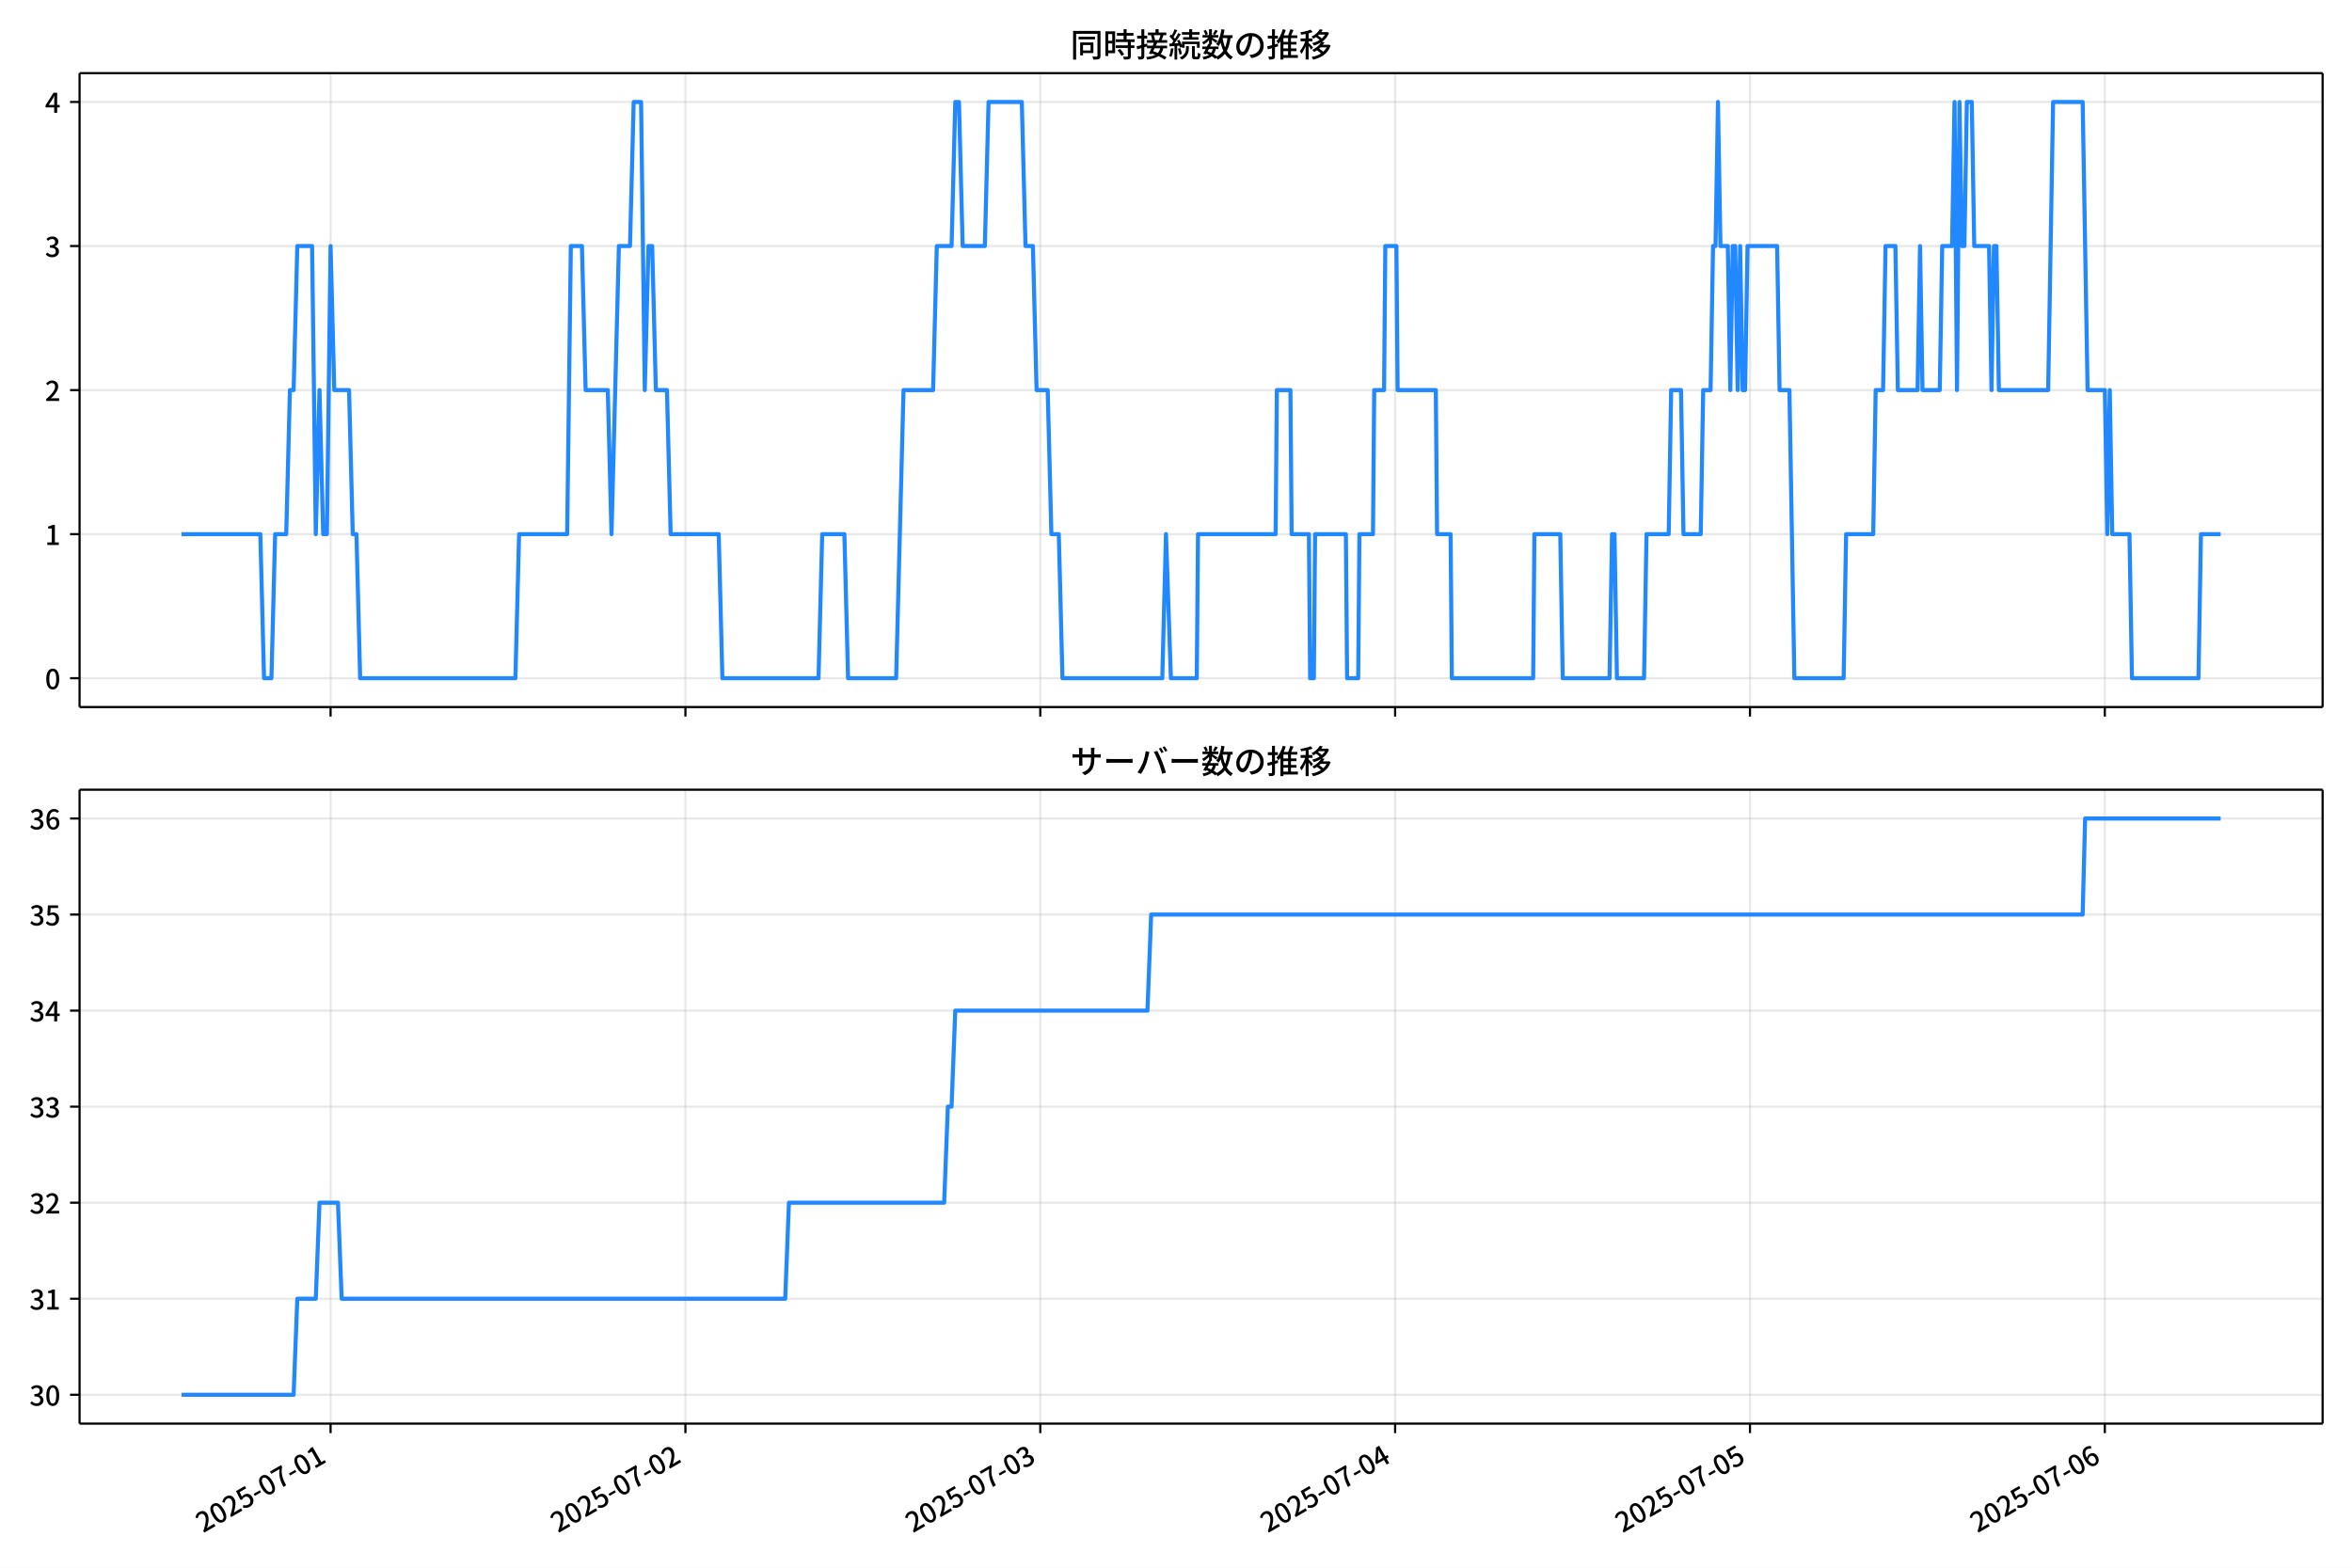
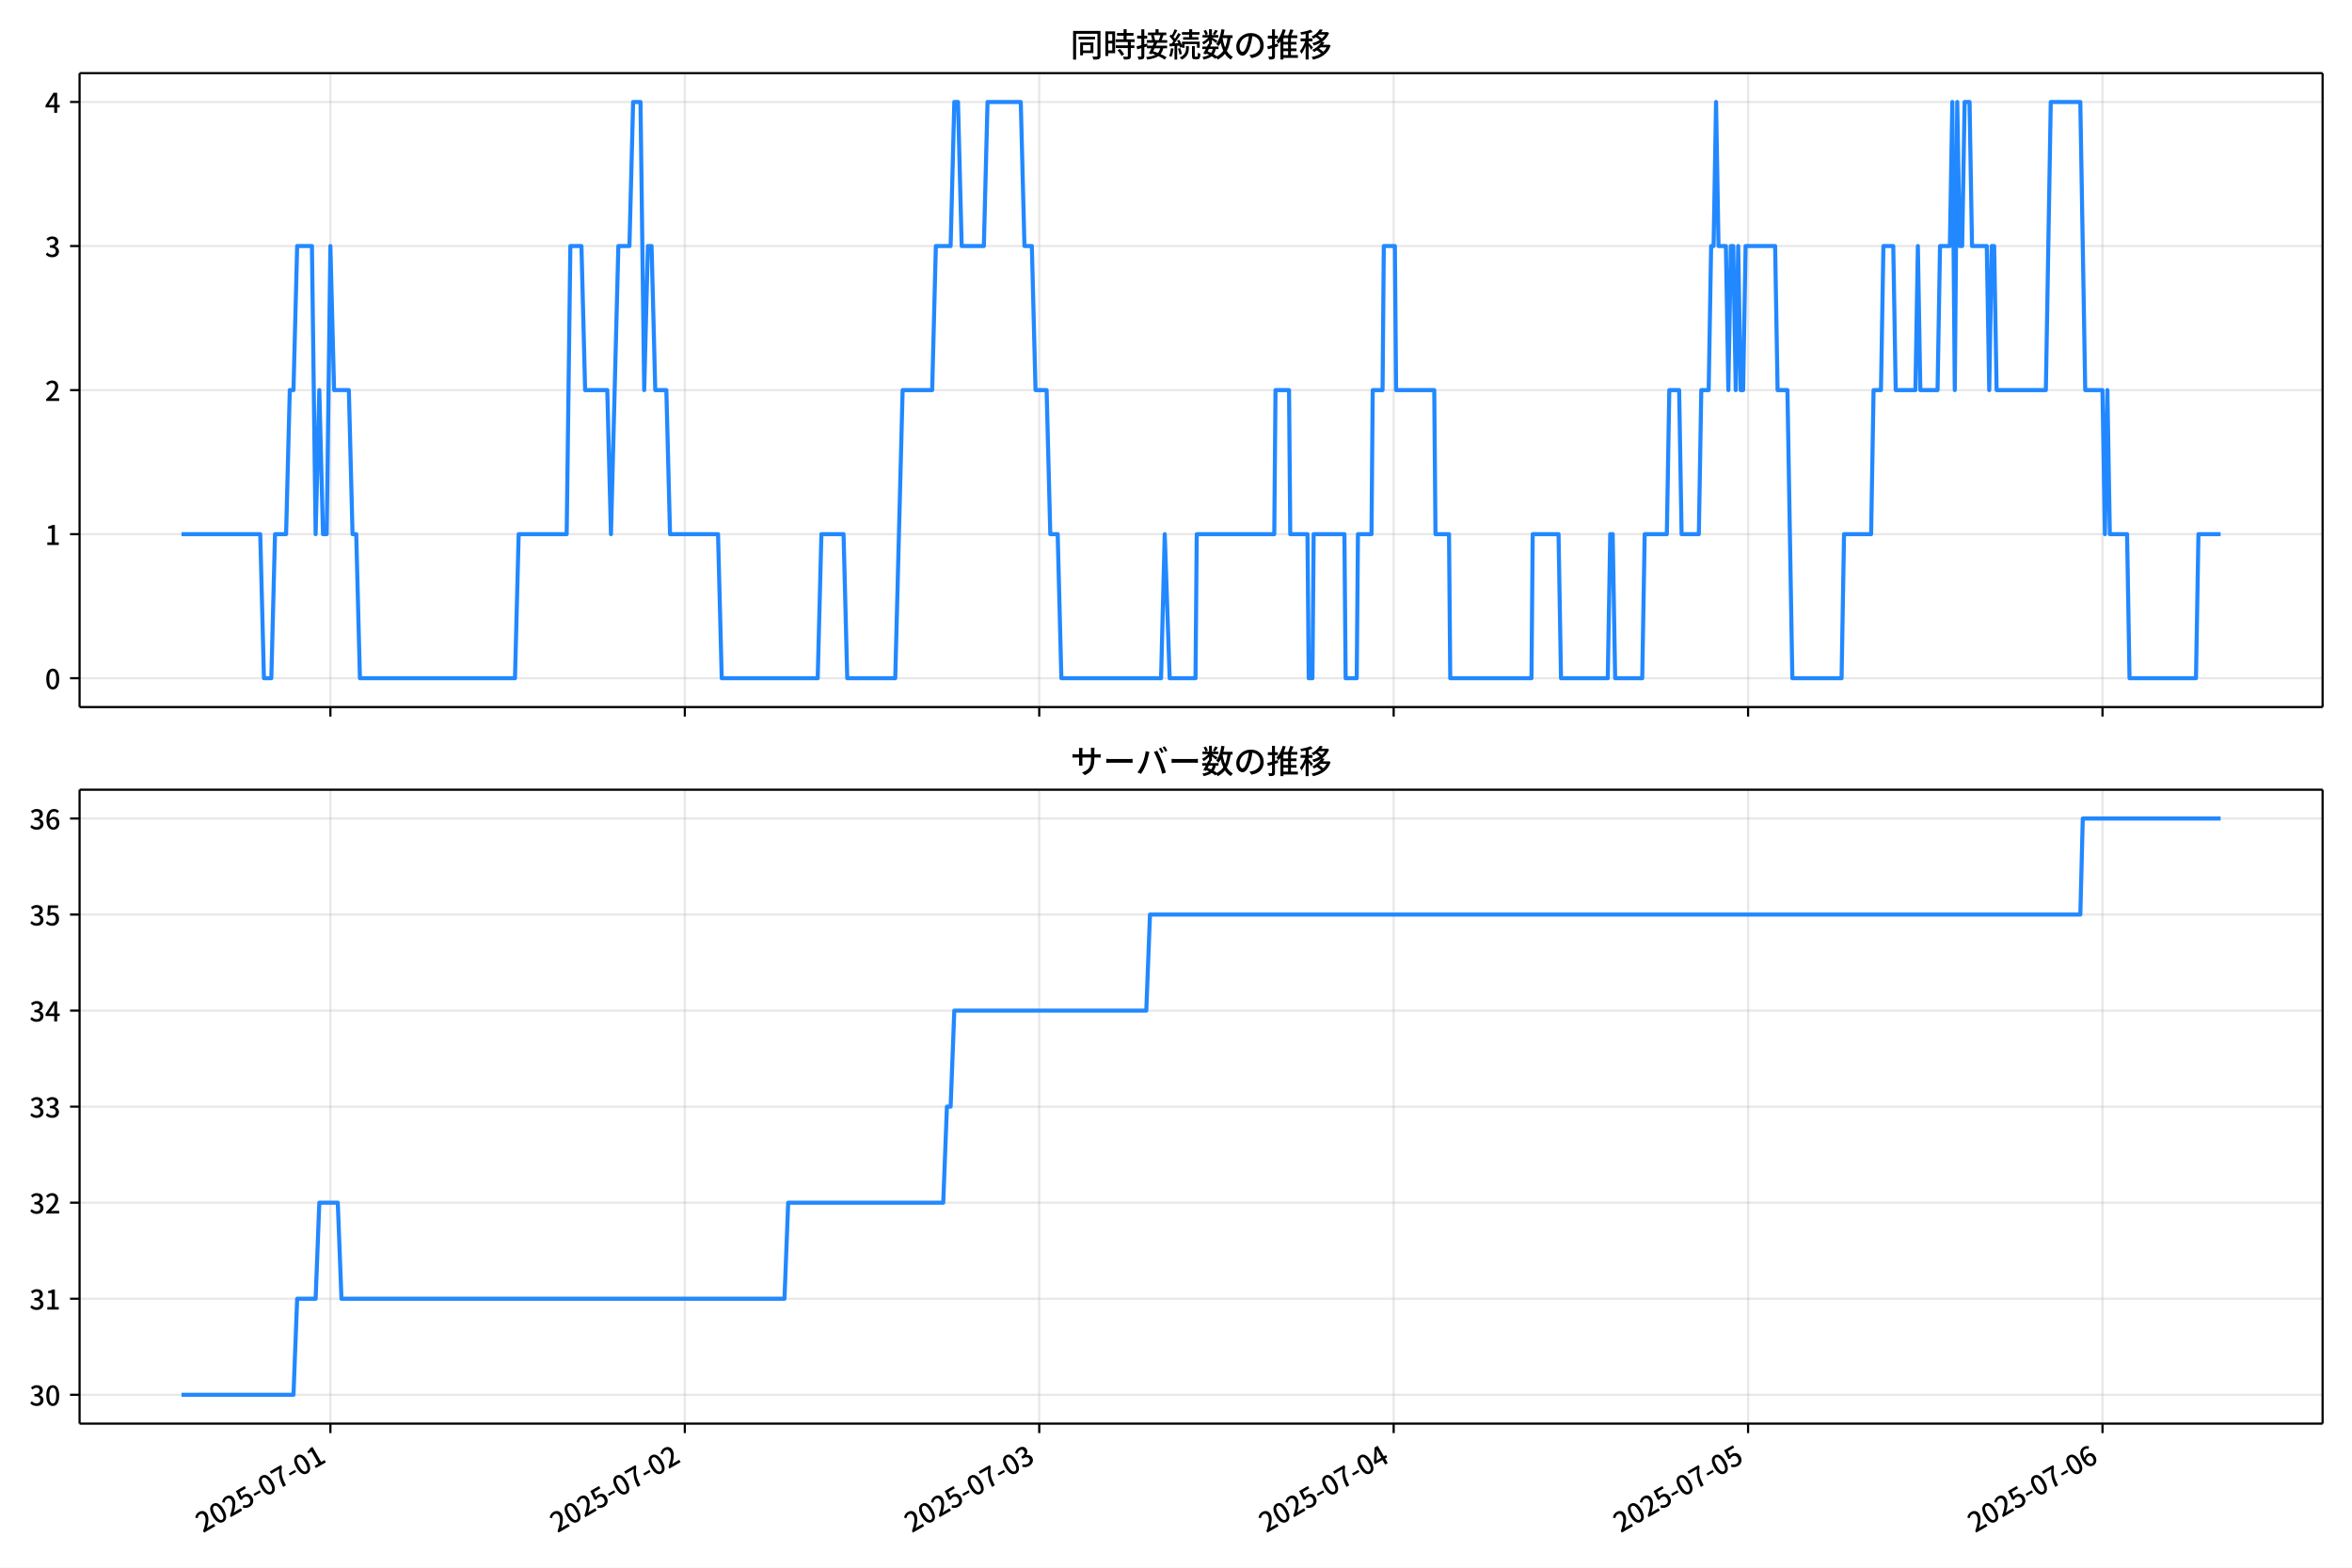
<svg xmlns="http://www.w3.org/2000/svg" xmlns:xlink="http://www.w3.org/1999/xlink" version="1.1" viewBox="0 0 864 576">
  <defs>
    <style type="text/css">*{stroke-linejoin: round; stroke-linecap: butt}</style>
  </defs>
  <g id="y">
    <g id="z">
      <path d="m0 576h864v-576h-864z" fill="#fff" />
    </g>
    <g id="aa">
      <g id="ab">
        <path d="m29.23 259.78h823.97v-232.9h-823.97z" fill="#fff" />
      </g>
      <g id="ac">
        <g id="ad">
          <g id="ae">
-             <path d="m121.44 259.78v-232.9" clip-path="url(#d)" fill="none" stroke="#b0b0b0" stroke-linecap="square" stroke-opacity=".3" stroke-width=".8" />
+             <path d="m121.37 259.78v-232.9" clip-path="url(#d)" fill="none" stroke="#b0b0b0" stroke-linecap="square" stroke-opacity=".3" stroke-width=".8" />
          </g>
          <g id="af">
            <defs>
              <path id="f" d="m0 0v3.5" stroke="#000" stroke-width=".8" />
            </defs>
-             <use x="121.436" y="259.778" stroke="#000000" stroke-width=".8" xlink:href="#f" />
+             <use x="121.37" y="259.778" stroke="#000000" stroke-width=".8" xlink:href="#f" />
          </g>
        </g>
        <g id="ag">
          <g id="ah">
-             <path d="m251.79 259.78v-232.9" clip-path="url(#d)" fill="none" stroke="#b0b0b0" stroke-linecap="square" stroke-opacity=".3" stroke-width=".8" />
+             <path d="m251.57 259.78v-232.9" clip-path="url(#d)" fill="none" stroke="#b0b0b0" stroke-linecap="square" stroke-opacity=".3" stroke-width=".8" />
          </g>
          <g id="ai">
-             <use x="251.789" y="259.778" stroke="#000000" stroke-width=".8" xlink:href="#f" />
+             <use x="251.566" y="259.778" stroke="#000000" stroke-width=".8" xlink:href="#f" />
          </g>
        </g>
        <g id="aj">
          <g id="ak">
-             <path d="m382.14 259.78v-232.9" clip-path="url(#d)" fill="none" stroke="#b0b0b0" stroke-linecap="square" stroke-opacity=".3" stroke-width=".8" />
+             <path d="m381.76 259.78v-232.9" clip-path="url(#d)" fill="none" stroke="#b0b0b0" stroke-linecap="square" stroke-opacity=".3" stroke-width=".8" />
          </g>
          <g id="al">
-             <use x="382.142" y="259.778" stroke="#000000" stroke-width=".8" xlink:href="#f" />
+             <use x="381.761" y="259.778" stroke="#000000" stroke-width=".8" xlink:href="#f" />
          </g>
        </g>
        <g id="am">
          <g id="an">
-             <path d="m512.5 259.78v-232.9" clip-path="url(#d)" fill="none" stroke="#b0b0b0" stroke-linecap="square" stroke-opacity=".3" stroke-width=".8" />
+             <path d="m511.96 259.78v-232.9" clip-path="url(#d)" fill="none" stroke="#b0b0b0" stroke-linecap="square" stroke-opacity=".3" stroke-width=".8" />
          </g>
          <g id="ao">
-             <use x="512.495" y="259.778" stroke="#000000" stroke-width=".8" xlink:href="#f" />
+             <use x="511.957" y="259.778" stroke="#000000" stroke-width=".8" xlink:href="#f" />
          </g>
        </g>
        <g id="ap">
          <g id="aq">
-             <path d="m642.85 259.78v-232.9" clip-path="url(#d)" fill="none" stroke="#b0b0b0" stroke-linecap="square" stroke-opacity=".3" stroke-width=".8" />
+             <path d="m642.15 259.78v-232.9" clip-path="url(#d)" fill="none" stroke="#b0b0b0" stroke-linecap="square" stroke-opacity=".3" stroke-width=".8" />
          </g>
          <g id="ar">
-             <use x="642.848" y="259.778" stroke="#000000" stroke-width=".8" xlink:href="#f" />
+             <use x="642.153" y="259.778" stroke="#000000" stroke-width=".8" xlink:href="#f" />
          </g>
        </g>
        <g id="as">
          <g id="at">
-             <path d="m773.2 259.78v-232.9" clip-path="url(#d)" fill="none" stroke="#b0b0b0" stroke-linecap="square" stroke-opacity=".3" stroke-width=".8" />
+             <path d="m772.35 259.78v-232.9" clip-path="url(#d)" fill="none" stroke="#b0b0b0" stroke-linecap="square" stroke-opacity=".3" stroke-width=".8" />
          </g>
          <g id="au">
-             <use x="773.201" y="259.778" stroke="#000000" stroke-width=".8" xlink:href="#f" />
+             <use x="772.348" y="259.778" stroke="#000000" stroke-width=".8" xlink:href="#f" />
          </g>
        </g>
      </g>
      <g id="av">
        <g id="aw">
          <g id="ax">
            <path d="m29.23 249.19h823.97" clip-path="url(#d)" fill="none" stroke="#b0b0b0" stroke-linecap="square" stroke-opacity=".3" stroke-width=".8" />
          </g>
          <g id="ay">
            <defs>
              <path id="e" d="m0 0h-3.5" stroke="#000" stroke-width=".8" />
            </defs>
            <use x="29.23" y="249.191" stroke="#000000" stroke-width=".8" xlink:href="#e" />
          </g>
          <g id="az">
            <g transform="translate(16.53 253.18) scale(.1 -.1)">
              <defs>
                <path id="a" transform="scale(.015625)" d="m1830-90q-460 0-806 275-346 276-535 823-188 547-188 1366 0 820 188 1357 189 538 535 803 346 266 806 266 461 0 800-269 340-269 528-803 189-534 189-1354 0-819-189-1366-188-547-528-823-339-275-800-275zm0 589q237 0 422 185 186 186 288 599 103 413 103 1091 0 679-103 1082-102 403-288 582-185 180-422 180-236 0-422-180-186-179-292-582-105-403-105-1082 0-678 105-1091 106-413 292-599 186-185 422-185z" />
              </defs>
              <use xlink:href="#a" />
            </g>
          </g>
        </g>
        <g id="ba">
          <g id="bb">
            <path d="m29.23 196.26h823.97" clip-path="url(#d)" fill="none" stroke="#b0b0b0" stroke-linecap="square" stroke-opacity=".3" stroke-width=".8" />
          </g>
          <g id="bc">
            <use x="29.23" y="196.26" stroke="#000000" stroke-width=".8" xlink:href="#e" />
          </g>
          <g id="bd">
            <g transform="translate(16.53 200.25) scale(.1 -.1)">
              <defs>
                <path id="l" transform="scale(.015625)" d="m544 0v608h1037v3277h-845v467q333 58 579 147 247 90 451 218h557v-4109h915v-608h-2694z" />
              </defs>
              <use xlink:href="#l" />
            </g>
          </g>
        </g>
        <g id="be">
          <g id="bf">
            <path d="m29.23 143.33h823.97" clip-path="url(#d)" fill="none" stroke="#b0b0b0" stroke-linecap="square" stroke-opacity=".3" stroke-width=".8" />
          </g>
          <g id="bg">
            <use x="29.23" y="143.329" stroke="#000000" stroke-width=".8" xlink:href="#e" />
          </g>
          <g id="bh">
            <g transform="translate(16.53 147.31) scale(.1 -.1)">
              <defs>
                <path id="b" transform="scale(.015625)" d="m282 0v429q697 621 1164 1136 468 515 701 956 234 442 234 826 0 256-87 451-86 196-262 301-176 106-445 106-275 0-506-151-230-150-422-368l-416 410q301 333 637 518 336 186 803 186 429 0 749-176t496-493 176-745q0-455-224-919t-615-935q-390-470-889-950 186 20 394 36t374 16h1184v-634h-3046z" />
              </defs>
              <use xlink:href="#b" />
            </g>
          </g>
        </g>
        <g id="bi">
          <g id="bj">
            <path d="m29.23 90.398h823.97" clip-path="url(#d)" fill="none" stroke="#b0b0b0" stroke-linecap="square" stroke-opacity=".3" stroke-width=".8" />
          </g>
          <g id="bk">
            <use x="29.23" y="90.398" stroke="#000000" stroke-width=".8" xlink:href="#e" />
          </g>
          <g id="bl">
            <g transform="translate(16.53 94.383) scale(.1 -.1)">
              <defs>
                <path id="h" transform="scale(.015625)" d="m1715-90q-371 0-656 90t-503 240q-217 150-377 323l359 474q211-205 479-359 269-153 634-153 269 0 467 92 199 93 311 266t112 423q0 256-125 451t-429 300q-304 106-835 106v551q467 0 732 105 266 106 384 291 119 186 119 423 0 307-192 489-192 183-531 183-269 0-503-119-233-118-438-316l-384 460q282 256 614 413 333 157 737 157 422 0 748-144 327-144 512-413 186-269 186-659 0-403-221-685-221-281-592-422v-26q269-70 490-227t349-400 128-557q0-422-215-726-214-304-573-468-358-163-787-163z" />
              </defs>
              <use xlink:href="#h" />
            </g>
          </g>
        </g>
        <g id="bm">
          <g id="bn">
            <path d="m29.23 37.466h823.97" clip-path="url(#d)" fill="none" stroke="#b0b0b0" stroke-linecap="square" stroke-opacity=".3" stroke-width=".8" />
          </g>
          <g id="bo">
            <use x="29.23" y="37.466" stroke="#000000" stroke-width=".8" xlink:href="#e" />
          </g>
          <g id="bp">
            <g transform="translate(16.53 41.451) scale(.1 -.1)">
              <defs>
                <path id="k" transform="scale(.015625)" d="m2170 0v3072q0 192 12 457 13 266 20 458h-26q-90-179-183-365-92-185-195-364l-921-1415h2579v-576h-3328v493l1875 2957h858v-4717h-691z" />
              </defs>
              <use xlink:href="#k" />
            </g>
          </g>
        </g>
      </g>
      <g id="bq">
-         <path d="m66.683 196.26h28.954l1.358 52.931h2.716l1.358-52.931h4.074l1.358-52.931h1.358l1.358-52.931h5.431l1.358 105.86 1.358-52.931 1.358 52.931h1.358l1.358-105.86 1.358 52.931h5.431l1.358 52.931h1.358l1.358 52.931h57.029l1.358-52.931h17.652l1.358-105.86h4.074l1.358 52.931h8.147l1.358 52.931 2.716-105.86h4.074l1.358-52.931h2.716l1.358 105.86 1.358-52.931h1.358l1.358 52.931h4.074l1.358 52.931h17.652l1.358 52.931h35.304l1.358-52.931h8.147l1.358 52.931h17.652l2.716-105.86h10.863l1.358-52.931h5.431l1.358-52.931h1.358l1.358 52.931h8.147l1.358-52.931h12.221l1.358 52.931h2.716l1.358 52.931h4.074l1.358 52.931h2.716l1.358 52.931h36.662l1.358-52.931 1.81 52.931h9.505l.453-52.931h28.515l.453-52.931h4.979l.453 52.931h6.337l.453 52.931h1.358l.453-52.931h11.315l.453 52.931h4.074l.453-52.931h4.979l.453-52.931h3.621l.453-52.931h4.074l.453 52.931h14.031l.453 52.931h4.979l.453 52.931h29.873l.453-52.931h9.505l.905 52.931h17.199l.905-52.931h.905l.905 52.931h9.957l.905-52.931h8.147l.905-52.931h3.621l.905 52.931h6.337l.905-52.931h2.716l.905-52.931h.905l.905-52.931.905 52.931h2.716l.905 52.931.905-52.931h.905l.905 52.931.905-52.931.905 52.931h.905l.905-52.931h10.863l.905 52.931h3.621l1.81 105.86h18.105l.905-52.931h9.957l.905-52.931h2.716l.905-52.931h3.621l.905 52.931h7.242l.905-52.931.905 52.931h6.337l.905-52.931h3.621l.905-52.931.905 105.86.905-105.86.905 52.931h.905l.905-52.931h1.81l.905 52.931h5.431l.905 52.931.905-52.931h.905l.905 52.931h18.105l1.81-105.86h10.863l1.81 105.86h6.337l.905 52.931.905-52.931.905 52.931h6.337l.905 52.931h24.441l.905-52.931h7.242v0" clip-path="url(#d)" fill="none" stroke="#28f" stroke-linecap="square" stroke-width="1.5" />
+         <path d="m66.683 196.26h28.919l1.356 52.931h2.712l1.356-52.931h4.069l1.356-52.931h1.356l1.356-52.931h5.425l1.356 105.86 1.356-52.931 1.356 52.931h1.356l1.356-105.86 1.356 52.931h5.425l1.356 52.931h1.356l1.356 52.931h56.961l1.356-52.931h17.631l1.356-105.86h4.069l1.356 52.931h8.137l1.356 52.931 2.712-105.86h4.069l1.356-52.931h2.712l1.356 105.86 1.356-52.931h1.356l1.356 52.931h4.069l1.356 52.931h17.631l1.356 52.931h35.261l1.356-52.931h8.137l1.356 52.931h17.631l2.712-105.86h10.85l1.356-52.931h5.425l1.356-52.931h1.356l1.356 52.931h8.137l1.356-52.931h12.206l1.356 52.931h2.712l1.356 52.931h4.069l1.356 52.931h2.712l1.356 52.931h36.618l1.356-52.931 1.808 52.931h9.493l.452-52.931h28.48l.452-52.931h4.973l.452 52.931h6.329l.452 52.931h1.356l.452-52.931h11.302l.452 52.931h4.069l.452-52.931h4.973l.452-52.931h3.616l.452-52.931h4.069l.452 52.931h14.014l.452 52.931h4.973l.452 52.931h29.837l.452-52.931h9.493l.904 52.931h17.179l.904-52.931h.904l.904 52.931h9.945l.904-52.931h8.137l.904-52.931h3.616l.904 52.931h6.329l.904-52.931h2.712l.904-52.931h.904l.904-52.931.904 52.931h2.712l.904 52.931.904-52.931h.904l.904 52.931.904-52.931.904 52.931h.904l.904-52.931h10.85l.904 52.931h3.616l1.808 105.86h18.083l.904-52.931h9.945l.904-52.931h2.712l.904-52.931h3.616l.904 52.931h7.233l.904-52.931.904 52.931h6.329l.904-52.931h3.616l.904-52.931.904 105.86.904-105.86.904 52.931h.904l.904-52.931h1.808l.904 52.931h5.425l.904 52.931.904-52.931h.904l.904 52.931h18.083l1.808-105.86h10.85l1.808 105.86h6.329l.904 52.931.904-52.931.904 52.931h6.329l.904 52.931h24.412l.904-52.931h8.137v0" clip-path="url(#d)" fill="none" stroke="#28f" stroke-linecap="square" stroke-width="1.5" />
      </g>
      <g id="br">
        <path d="m29.23 259.78v-232.9" fill="none" stroke="#000" stroke-linecap="square" stroke-width=".8" />
      </g>
      <g id="bs">
        <path d="m853.2 259.78v-232.9" fill="none" stroke="#000" stroke-linecap="square" stroke-width=".8" />
      </g>
      <g id="bt">
        <path d="m29.23 259.78h823.97" fill="none" stroke="#000" stroke-linecap="square" stroke-width=".8" />
      </g>
      <g id="bu">
        <path d="m29.23 26.88h823.97" fill="none" stroke="#000" stroke-linecap="square" stroke-width=".8" />
      </g>
      <g id="bv">
        <g transform="translate(393.22 20.88) scale(.12 -.12)">
          <defs>
            <path id="v" transform="scale(.015625)" d="m1587 3936h3232v-518h-3232v518zm320-1114h557v-2534h-557v2534zm301 0h2291v-2086h-2291v512h1734v1069h-1734v505zm-1683 2260h5113v-570h-4524v-5056h-589v5626zm4768 0h595v-4896q0-250-67-397t-227-218q-160-77-426-96t-675-19q-13 83-45 192t-77 218q-45 108-89 185 281-13 527-13 247 0 330 0 83 7 118 42 36 35 36 112v4890z" />
            <path id="t" transform="scale(.015625)" d="m2714 4672h3238v-525h-3238v525zm-244-1235h3712v-538h-3712v538zm20-1184h3635v-531h-3635v531zm1523 3155h595v-2310h-595v2310zm832-2451h589v-2823q0-230-61-364-61-135-227-199-167-70-423-86t-633-16q-20 121-78 285-57 163-121 284 275-6 509-9t310-3q77 6 106 28 29 23 29 93v2810zm-2023-1677 487 282q153-160 313-352t294-381q135-189 206-343l-519-313q-64 153-189 348-124 196-278 394-154 199-314 365zm-2086 3718h1619v-4281h-1619v544h1056v3187h-1056v550zm32-1843h1293v-537h-1293v537zm-320 1843h563v-4832h-563v4832z" />
            <path id="u" transform="scale(.015625)" d="m3866 5408h614v-870h-614v870zm-1479-653h3597v-518h-3597v518zm-230-1485h4e3v-518h-4e3v518zm825 922 519 102q64-160 121-342 58-182 96-352 39-170 45-304l-544-128q-6 134-42 313-35 180-83 365-48 186-112 346zm1856 109 589-71q-96-275-202-557-105-281-195-486l-518 77q58 147 122 329 64 183 118 372t86 336zm-2643-2106h3943v-518h-3943v518zm1408 685 602-115q-167-371-362-784t-390-797-362-685l-525 179q160 288 346 666t368 784 323 752zm-659-2157 358 403q352-102 733-240 381-137 752-304 371-166 697-336 327-169 558-329l-384-461q-218 160-532 336-313 176-685 345-371 170-755 323-384 154-742 263zm1894 1114 583-71q-122-550-353-944-230-393-604-662t-922-435q-547-167-1296-269-25 128-93 269-67 141-137 230 678 64 1168 192t819 349q330 221 531 550 202 330 304 791zm-4684 217q396 90 953 240 557 151 1120 311l77-544q-525-154-1053-311-528-156-963-284l-134 588zm121 2093h1965v-563h-1965v563zm819 1248h576v-5229q0-236-51-374t-192-208q-141-77-355-99-214-23-541-16-13 115-64 288t-109 294q205-6 381-6t234 0q64 0 92 28 29 29 29 93v5229z" />
            <path id="s" transform="scale(.015625)" d="m4058 5408h595v-1798h-595v1798zm-1415-563h3443v-499h-3443v499zm231-992h3008v-499h-3008v499zm-224-877h3475v-1203h-531v729h-2432v-729h-512v1203zm1964-877h551v-1881q0-122 22-157 23-35 106-35 25 0 92 0 68 0 135 0t99 0q51 0 83 54t45 224 19 515q90-70 234-131t259-93q-19-429-83-662-64-234-183-326-118-93-316-93-39 0-103 0t-134 0-138 0q-67 0-99 0-237 0-365 64t-176 218q-48 153-48 422v1881zm-1164-6h550v-455q0-243-48-528-48-284-186-579-137-294-409-572-272-279-727-503-70 90-192 208-121 118-230 195 416 205 665 438 250 234 371 474 122 240 164 467 42 228 42 413v442zm-2240 3309 524-192q-121-244-259-503-137-259-275-496t-259-416l-410 173q122 186 246 438 125 253 240 515 116 263 193 481zm716-743 500-230q-224-359-496-756-272-396-548-764-275-368-518-650l-358 205q179 211 377 483 199 272 387 569 189 298 358 592 170 295 298 551zm-1721-665 307 403q166-154 339-340 173-185 320-364t224-327l-326-460q-77 160-218 348-141 189-314 384-172 196-332 356zm1485-832 435 179q128-211 249-458 122-246 215-474 93-227 137-412l-473-211q-32 185-119 422-86 237-201 486-115 250-243 468zm-1530-583q422 26 998 54 576 29 1184 68l7-499q-570-45-1127-84-556-38-992-70l-70 531zm1702-992 436 135q121-276 214-596t118-556l-454-148q-26 237-112 563-86 327-202 602zm-1363 109 499-83q-57-455-163-897-105-441-253-748-51 32-134 73-83 42-170 83-86 42-144 62 148 294 234 697t131 813zm691 627h525v-2861h-525v2861z" />
            <path id="n" transform="scale(.015625)" d="m224 2022h3187v-499h-3187v499zm51 2247h3111v-487h-3111v487zm1127-1735 563-121q-154-320-333-672t-352-679q-173-326-326-582l-532 173q148 243 324 566t345 669q170 346 311 646zm934-832 563-64q-89-480-262-838t-461-614-701-432-976-298q-25 128-99 269t-157 237q659 102 1085 303 426 202 666 554t342 883zm422 3597 519-211q-147-218-298-436-150-217-278-377l-403 186q121 173 252 413 132 240 208 425zm-1203 109h563v-2957h-563v2957zm-1075-320 448 186q134-192 246-420 112-227 157-393l-467-211q-38 172-147 406t-237 432zm1094-1050 397-236q-160-263-400-529-240-265-519-489-278-224-553-378-51 103-141 237-89 135-179 218 269 109 534 294 266 186 493 416 228 231 368 467zm487-204q83-45 246-145 163-99 352-211t346-211 221-150l-327-423q-83 77-230 198-147 122-317 253-170 132-327 250-156 119-259 189l295 250zm1798 396h2311v-556h-2311v556zm115 1178 615-90q-103-640-263-1235t-384-1101q-224-505-512-889-44 57-134 134t-186 157-166 125q275 339 473 796 199 458 340 995 141 538 217 1108zm1223-1510 614-58q-147-1101-445-1940-297-838-813-1443-515-604-1321-1014-26 71-90 177-64 105-134 208-70 102-128 159 742 346 1212 880 471 535 730 1290 260 755 375 1741zm-1005-135q134-851 387-1597 253-745 659-1305 407-560 1002-874-70-57-154-150-83-93-154-189-70-96-121-179-633 371-1056 988-422 618-688 1434-265 816-425 1783l550 89zm-3309-3065 327 416q377-148 754-330 378-182 701-378 324-195 548-368l-416-435q-211 179-519 378-307 198-666 383-358 186-729 334z" />
            <path id="r" transform="scale(.015625)" d="m3686 4378q-64-493-163-1041-99-547-265-1084-192-653-432-1104t-522-688-595-237q-320 0-596 221-275 221-448 621-172 400-172 931 0 537 220 1017 221 480 611 851 391 372 909 583 519 211 1121 211 576 0 1040-186 464-185 793-515 330-329 502-771 173-441 173-941 0-672-278-1194-278-521-816-851-538-329-1318-444l-378 601q166 20 307 42t263 48q307 70 585 217 279 148 496 375 218 227 342 534 125 308 125 692t-122 713q-121 330-358 573-236 243-582 380-346 138-781 138-525 0-935-186-409-185-694-489-284-304-432-656-147-352-147-678 0-365 89-605 90-240 224-355 135-115 276-115t288 144 297 457q151 314 298 800 147 461 246 982 100 522 145 1021l684-12z" />
            <path id="o" transform="scale(.015625)" d="m2995 2925h2893v-519h-2893v519zm0-1280h2893v-519h-2893v519zm-64-1299h3232v-557h-3232v557zm1312 3577h563v-3763h-563v3763zm429 1466 634-141q-154-390-340-794-185-403-339-684l-512 140q103 199 208 458 106 259 195 528 90 269 154 493zm-1472 25 582-147q-153-518-371-1018-217-499-483-931t-573-758q-38 64-109 160-70 96-147 198-77 103-141 160 416 416 733 1034t509 1302zm128-1203h2720v-537h-2720v-4205h-582v4422l313 320h269zm-3174-2157q396 90 953 240 557 151 1120 311l77-544q-525-154-1053-311-528-156-963-284l-134 588zm121 2093h1965v-563h-1965v563zm819 1248h576v-5229q0-236-51-374t-192-208q-141-77-355-99-214-23-541-16-13 115-64 288t-109 294q205-6 381-6t234 0q64 0 92 28 29 29 29 93v5229z" />
            <path id="m" transform="scale(.015625)" d="m4051 5402 595-109q-281-493-729-941t-1107-806q-39 64-106 144t-141 153q-73 74-137 119 608 288 1011 678t614 762zm-77-557h1511v-493h-1863l352 493zm1293 0h109l109 25 384-179q-192-505-496-905t-695-701q-390-301-845-519-454-217-947-358-44 109-137 253t-176 227q448 109 867 294 419 186 777 445 359 259 631 592t419 730v96zm-1990-954 377 307q167-96 336-218 170-121 320-249 151-128 247-237l-397-332q-90 108-237 236t-317 259q-169 132-329 234zm1107-934 595-109q-307-538-803-1031-496-492-1232-876-38 64-102 144t-138 156q-74 77-138 116 455 217 807 483t604 554q253 288 407 563zm-90-589h1460v-506h-1818l358 506zm1268 0h121l109 26 384-167q-192-614-531-1075t-787-794q-448-332-983-553-534-221-1129-355-45 115-132 269-86 153-176 249 551 96 1043 285 493 189 903 473 410 285 714 669t464 883v90zm-2132-1056 410 339q186-102 384-237 198-134 371-275t282-269l-435-371q-103 128-270 272-166 144-361 288t-381 253zm-2150 3533h589v-5376h-589v5376zm-992-1242h2336v-569h-2336v569zm1024-224 365-160q-96-339-231-707-134-368-291-727-157-358-336-672-179-313-365-537-44 128-134 291t-160 272q173 192 339 457 167 266 323 570 157 304 282 618t208 595zm941 1946 416-467q-314-122-695-221-380-99-784-173-403-74-780-131-20 102-71 236-51 135-102 231 358 58 732 138 375 80 711 179t573 208zm-397-2579q58-45 179-170 122-125 266-266 144-140 259-265t160-183l-352-473q-58 102-157 255-99 154-218 317-118 164-227 311-108 147-185 237l275 237z" />
          </defs>
          <use xlink:href="#v" />
          <use transform="translate(100)" xlink:href="#t" />
          <use transform="translate(200)" xlink:href="#u" />
          <use transform="translate(300)" xlink:href="#s" />
          <use transform="translate(400)" xlink:href="#n" />
          <use transform="translate(500)" xlink:href="#r" />
          <use transform="translate(600)" xlink:href="#o" />
          <use transform="translate(700)" xlink:href="#m" />
        </g>
      </g>
    </g>
    <g id="bw">
      <g id="bx">
        <path d="m29.23 523.06h823.97v-232.9h-823.97z" fill="#fff" />
      </g>
      <g id="by">
        <g id="bz">
          <g id="ca">
-             <path d="m121.44 523.06v-232.9" clip-path="url(#c)" fill="none" stroke="#b0b0b0" stroke-linecap="square" stroke-opacity=".3" stroke-width=".8" />
+             <path d="m121.37 523.06v-232.9" clip-path="url(#c)" fill="none" stroke="#b0b0b0" stroke-linecap="square" stroke-opacity=".3" stroke-width=".8" />
          </g>
          <g id="cb">
-             <use x="121.436" y="523.055" stroke="#000000" stroke-width=".8" xlink:href="#f" />
+             <use x="121.37" y="523.055" stroke="#000000" stroke-width=".8" xlink:href="#f" />
          </g>
          <g id="cc">
-             <g transform="translate(74.646 563.33) rotate(-30) scale(.1 -.1)">
+             <g transform="translate(74.58 563.33) rotate(-30) scale(.1 -.1)">
              <defs>
                <path id="i" transform="scale(.015625)" d="m1715-90q-365 0-653 90t-506 237q-217 147-383 307l352 480q134-134 294-246t361-183q202-70 452-70 262 0 473 118 212 119 333 346 122 227 122 541 0 460-247 716-246 256-649 256-224 0-384-64t-365-198l-365 237 141 2240h2387v-627h-1747l-109-1204q154 77 307 118 154 42 340 42 397 0 723-160t518-490q192-329 192-847 0-519-224-887t-586-560q-361-192-777-192z" />
                <path id="g" transform="scale(.015625)" d="m301 1536v544h1689v-544h-1689z" />
                <path id="j" transform="scale(.015625)" d="m1235 0q32 646 109 1187t224 1024 384 941 576 938h-2208v627h3027v-455q-409-512-665-989-256-476-397-969t-205-1053-90-1251h-755z" />
              </defs>
              <use xlink:href="#b" />
              <use transform="translate(57)" xlink:href="#a" />
              <use transform="translate(114)" xlink:href="#b" />
              <use transform="translate(171)" xlink:href="#i" />
              <use transform="translate(228)" xlink:href="#g" />
              <use transform="translate(263.7)" xlink:href="#a" />
              <use transform="translate(320.7)" xlink:href="#j" />
              <use transform="translate(377.7)" xlink:href="#g" />
              <use transform="translate(413.4)" xlink:href="#a" />
              <use transform="translate(470.4)" xlink:href="#l" />
            </g>
          </g>
        </g>
        <g id="cd">
          <g id="ce">
-             <path d="m251.79 523.06v-232.9" clip-path="url(#c)" fill="none" stroke="#b0b0b0" stroke-linecap="square" stroke-opacity=".3" stroke-width=".8" />
+             <path d="m251.57 523.06v-232.9" clip-path="url(#c)" fill="none" stroke="#b0b0b0" stroke-linecap="square" stroke-opacity=".3" stroke-width=".8" />
          </g>
          <g id="cf">
-             <use x="251.789" y="523.055" stroke="#000000" stroke-width=".8" xlink:href="#f" />
+             <use x="251.566" y="523.055" stroke="#000000" stroke-width=".8" xlink:href="#f" />
          </g>
          <g id="cg">
-             <g transform="translate(205 563.33) rotate(-30) scale(.1 -.1)">
+             <g transform="translate(204.78 563.33) rotate(-30) scale(.1 -.1)">
              <use xlink:href="#b" />
              <use transform="translate(57)" xlink:href="#a" />
              <use transform="translate(114)" xlink:href="#b" />
              <use transform="translate(171)" xlink:href="#i" />
              <use transform="translate(228)" xlink:href="#g" />
              <use transform="translate(263.7)" xlink:href="#a" />
              <use transform="translate(320.7)" xlink:href="#j" />
              <use transform="translate(377.7)" xlink:href="#g" />
              <use transform="translate(413.4)" xlink:href="#a" />
              <use transform="translate(470.4)" xlink:href="#b" />
            </g>
          </g>
        </g>
        <g id="ch">
          <g id="ci">
-             <path d="m382.14 523.06v-232.9" clip-path="url(#c)" fill="none" stroke="#b0b0b0" stroke-linecap="square" stroke-opacity=".3" stroke-width=".8" />
+             <path d="m381.76 523.06v-232.9" clip-path="url(#c)" fill="none" stroke="#b0b0b0" stroke-linecap="square" stroke-opacity=".3" stroke-width=".8" />
          </g>
          <g id="cj">
-             <use x="382.142" y="523.055" stroke="#000000" stroke-width=".8" xlink:href="#f" />
+             <use x="381.761" y="523.055" stroke="#000000" stroke-width=".8" xlink:href="#f" />
          </g>
          <g id="ck">
-             <g transform="translate(335.35 563.33) rotate(-30) scale(.1 -.1)">
+             <g transform="translate(334.97 563.33) rotate(-30) scale(.1 -.1)">
              <use xlink:href="#b" />
              <use transform="translate(57)" xlink:href="#a" />
              <use transform="translate(114)" xlink:href="#b" />
              <use transform="translate(171)" xlink:href="#i" />
              <use transform="translate(228)" xlink:href="#g" />
              <use transform="translate(263.7)" xlink:href="#a" />
              <use transform="translate(320.7)" xlink:href="#j" />
              <use transform="translate(377.7)" xlink:href="#g" />
              <use transform="translate(413.4)" xlink:href="#a" />
              <use transform="translate(470.4)" xlink:href="#h" />
            </g>
          </g>
        </g>
        <g id="cl">
          <g id="cm">
-             <path d="m512.5 523.06v-232.9" clip-path="url(#c)" fill="none" stroke="#b0b0b0" stroke-linecap="square" stroke-opacity=".3" stroke-width=".8" />
+             <path d="m511.96 523.06v-232.9" clip-path="url(#c)" fill="none" stroke="#b0b0b0" stroke-linecap="square" stroke-opacity=".3" stroke-width=".8" />
          </g>
          <g id="cn">
-             <use x="512.495" y="523.055" stroke="#000000" stroke-width=".8" xlink:href="#f" />
+             <use x="511.957" y="523.055" stroke="#000000" stroke-width=".8" xlink:href="#f" />
          </g>
          <g id="co">
-             <g transform="translate(465.71 563.33) rotate(-30) scale(.1 -.1)">
+             <g transform="translate(465.17 563.33) rotate(-30) scale(.1 -.1)">
              <use xlink:href="#b" />
              <use transform="translate(57)" xlink:href="#a" />
              <use transform="translate(114)" xlink:href="#b" />
              <use transform="translate(171)" xlink:href="#i" />
              <use transform="translate(228)" xlink:href="#g" />
              <use transform="translate(263.7)" xlink:href="#a" />
              <use transform="translate(320.7)" xlink:href="#j" />
              <use transform="translate(377.7)" xlink:href="#g" />
              <use transform="translate(413.4)" xlink:href="#a" />
              <use transform="translate(470.4)" xlink:href="#k" />
            </g>
          </g>
        </g>
        <g id="cp">
          <g id="cq">
-             <path d="m642.85 523.06v-232.9" clip-path="url(#c)" fill="none" stroke="#b0b0b0" stroke-linecap="square" stroke-opacity=".3" stroke-width=".8" />
+             <path d="m642.15 523.06v-232.9" clip-path="url(#c)" fill="none" stroke="#b0b0b0" stroke-linecap="square" stroke-opacity=".3" stroke-width=".8" />
          </g>
          <g id="cr">
-             <use x="642.848" y="523.055" stroke="#000000" stroke-width=".8" xlink:href="#f" />
+             <use x="642.153" y="523.055" stroke="#000000" stroke-width=".8" xlink:href="#f" />
          </g>
          <g id="cs">
-             <g transform="translate(596.06 563.33) rotate(-30) scale(.1 -.1)">
+             <g transform="translate(595.36 563.33) rotate(-30) scale(.1 -.1)">
              <use xlink:href="#b" />
              <use transform="translate(57)" xlink:href="#a" />
              <use transform="translate(114)" xlink:href="#b" />
              <use transform="translate(171)" xlink:href="#i" />
              <use transform="translate(228)" xlink:href="#g" />
              <use transform="translate(263.7)" xlink:href="#a" />
              <use transform="translate(320.7)" xlink:href="#j" />
              <use transform="translate(377.7)" xlink:href="#g" />
              <use transform="translate(413.4)" xlink:href="#a" />
              <use transform="translate(470.4)" xlink:href="#i" />
            </g>
          </g>
        </g>
        <g id="ct">
          <g id="cu">
-             <path d="m773.2 523.06v-232.9" clip-path="url(#c)" fill="none" stroke="#b0b0b0" stroke-linecap="square" stroke-opacity=".3" stroke-width=".8" />
+             <path d="m772.35 523.06v-232.9" clip-path="url(#c)" fill="none" stroke="#b0b0b0" stroke-linecap="square" stroke-opacity=".3" stroke-width=".8" />
          </g>
          <g id="cv">
-             <use x="773.201" y="523.055" stroke="#000000" stroke-width=".8" xlink:href="#f" />
+             <use x="772.348" y="523.055" stroke="#000000" stroke-width=".8" xlink:href="#f" />
          </g>
          <g id="cw">
-             <g transform="translate(726.41 563.33) rotate(-30) scale(.1 -.1)">
+             <g transform="translate(725.56 563.33) rotate(-30) scale(.1 -.1)">
              <defs>
                <path id="p" transform="scale(.015625)" d="m1971-90q-339 0-634 144-294 144-518 435-224 292-352 733-128 442-128 1044 0 678 147 1161 148 483 397 784 250 301 570 445t665 144q397 0 688-147 292-147 490-359l-403-448q-128 154-327 253-198 99-409 99-307 0-567-182-259-182-413-605-153-422-153-1145 0-608 115-1002t326-589q212-195 493-195 212 0 375 121 163 122 259 343t96 522q0 300-90 511-89 212-259 320-169 109-419 109-211 0-451-134t-458-461l-25 538q134 192 313 323t374 201q196 71 375 71 397 0 694-163 298-163 467-490 170-326 170-825 0-468-195-817-195-348-512-544-317-195-701-195z" />
              </defs>
              <use xlink:href="#b" />
              <use transform="translate(57)" xlink:href="#a" />
              <use transform="translate(114)" xlink:href="#b" />
              <use transform="translate(171)" xlink:href="#i" />
              <use transform="translate(228)" xlink:href="#g" />
              <use transform="translate(263.7)" xlink:href="#a" />
              <use transform="translate(320.7)" xlink:href="#j" />
              <use transform="translate(377.7)" xlink:href="#g" />
              <use transform="translate(413.4)" xlink:href="#a" />
              <use transform="translate(470.4)" xlink:href="#p" />
            </g>
          </g>
        </g>
      </g>
      <g id="cx">
        <g id="cy">
          <g id="cz">
            <path d="m29.23 512.47h823.97" clip-path="url(#c)" fill="none" stroke="#b0b0b0" stroke-linecap="square" stroke-opacity=".3" stroke-width=".8" />
          </g>
          <g id="da">
            <use x="29.23" y="512.469" stroke="#000000" stroke-width=".8" xlink:href="#e" />
          </g>
          <g id="db">
            <g transform="translate(10.83 516.45) scale(.1 -.1)">
              <use xlink:href="#h" />
              <use transform="translate(57)" xlink:href="#a" />
            </g>
          </g>
        </g>
        <g id="dc">
          <g id="dd">
            <path d="m29.23 477.18h823.97" clip-path="url(#c)" fill="none" stroke="#b0b0b0" stroke-linecap="square" stroke-opacity=".3" stroke-width=".8" />
          </g>
          <g id="de">
            <use x="29.23" y="477.182" stroke="#000000" stroke-width=".8" xlink:href="#e" />
          </g>
          <g id="df">
            <g transform="translate(10.83 481.17) scale(.1 -.1)">
              <use xlink:href="#h" />
              <use transform="translate(57)" xlink:href="#l" />
            </g>
          </g>
        </g>
        <g id="dg">
          <g id="dh">
            <path d="m29.23 441.89h823.97" clip-path="url(#c)" fill="none" stroke="#b0b0b0" stroke-linecap="square" stroke-opacity=".3" stroke-width=".8" />
          </g>
          <g id="di">
            <use x="29.23" y="441.894" stroke="#000000" stroke-width=".8" xlink:href="#e" />
          </g>
          <g id="dj">
            <g transform="translate(10.83 445.88) scale(.1 -.1)">
              <use xlink:href="#h" />
              <use transform="translate(57)" xlink:href="#b" />
            </g>
          </g>
        </g>
        <g id="dk">
          <g id="dl">
            <path d="m29.23 406.61h823.97" clip-path="url(#c)" fill="none" stroke="#b0b0b0" stroke-linecap="square" stroke-opacity=".3" stroke-width=".8" />
          </g>
          <g id="dm">
            <use x="29.23" y="406.607" stroke="#000000" stroke-width=".8" xlink:href="#e" />
          </g>
          <g id="dn">
            <g transform="translate(10.83 410.59) scale(.1 -.1)">
              <use xlink:href="#h" />
              <use transform="translate(57)" xlink:href="#h" />
            </g>
          </g>
        </g>
        <g id="do">
          <g id="dp">
            <path d="m29.23 371.32h823.97" clip-path="url(#c)" fill="none" stroke="#b0b0b0" stroke-linecap="square" stroke-opacity=".3" stroke-width=".8" />
          </g>
          <g id="dq">
            <use x="29.23" y="371.319" stroke="#000000" stroke-width=".8" xlink:href="#e" />
          </g>
          <g id="dr">
            <g transform="translate(10.83 375.3) scale(.1 -.1)">
              <use xlink:href="#h" />
              <use transform="translate(57)" xlink:href="#k" />
            </g>
          </g>
        </g>
        <g id="ds">
          <g id="dt">
            <path d="m29.23 336.03h823.97" clip-path="url(#c)" fill="none" stroke="#b0b0b0" stroke-linecap="square" stroke-opacity=".3" stroke-width=".8" />
          </g>
          <g id="du">
            <use x="29.23" y="336.032" stroke="#000000" stroke-width=".8" xlink:href="#e" />
          </g>
          <g id="dv">
            <g transform="translate(10.83 340.02) scale(.1 -.1)">
              <use xlink:href="#h" />
              <use transform="translate(57)" xlink:href="#i" />
            </g>
          </g>
        </g>
        <g id="dw">
          <g id="dx">
            <path d="m29.23 300.74h823.97" clip-path="url(#c)" fill="none" stroke="#b0b0b0" stroke-linecap="square" stroke-opacity=".3" stroke-width=".8" />
          </g>
          <g id="dy">
            <use x="29.23" y="300.744" stroke="#000000" stroke-width=".8" xlink:href="#e" />
          </g>
          <g id="dz">
            <g transform="translate(10.83 304.73) scale(.1 -.1)">
              <use xlink:href="#h" />
              <use transform="translate(57)" xlink:href="#p" />
            </g>
          </g>
        </g>
      </g>
      <g id="ea">
-         <path d="m66.683 512.47h41.174l1.358-35.288h6.789l1.358-35.288h6.789l1.358 35.288h162.94l1.358-35.288h57.029l1.358-35.288h1.358l1.358-35.288h70.608l1.358-35.288h342.18l.905-35.288h49.788v0" clip-path="url(#c)" fill="none" stroke="#28f" stroke-linecap="square" stroke-width="1.5" />
+         <path d="m66.683 512.47h41.125l1.356-35.288h6.781l1.356-35.288h6.781l1.356 35.288h162.74l1.356-35.288h56.961l1.356-35.288h1.356l1.356-35.288h70.523l1.356-35.288h341.76l.904-35.288h50.632v0" clip-path="url(#c)" fill="none" stroke="#28f" stroke-linecap="square" stroke-width="1.5" />
      </g>
      <g id="eb">
        <path d="m29.23 523.06v-232.9" fill="none" stroke="#000" stroke-linecap="square" stroke-width=".8" />
      </g>
      <g id="ec">
        <path d="m853.2 523.06v-232.9" fill="none" stroke="#000" stroke-linecap="square" stroke-width=".8" />
      </g>
      <g id="ed">
        <path d="m29.23 523.06h823.97" fill="none" stroke="#000" stroke-linecap="square" stroke-width=".8" />
      </g>
      <g id="ee">
        <path d="m29.23 290.16h823.97" fill="none" stroke="#000" stroke-linecap="square" stroke-width=".8" />
      </g>
      <g id="ef">
        <g transform="translate(393.22 284.16) scale(.12 -.12)">
          <defs>
            <path id="x" transform="scale(.015625)" d="m4685 2893q0-621-84-1111-83-489-288-877-204-387-569-691t-928-560l-544 512q448 167 781 371 333 205 550 503 218 298 323 739 106 442 106 1075v1620q0 192-10 339-9 147-22 217h723q-6-70-22-217t-16-339v-1581zm-2304 2086q-7-64-23-199-16-134-16-313v-2317q0-128 6-256 7-128 13-224 7-96 13-140h-710q6 44 12 140 7 96 13 221 7 125 7 259v2317q0 122-10 256-9 135-28 256h723zm-1978-1197q45-12 144-22t237-20q138-9 285-9h4217q237 0 394 13t246 26v-679q-76 7-240 13-163 6-393 6h-4224q-147 0-282-3-134-3-234-10-99-6-150-12v697z" />
            <path id="q" transform="scale(.015625)" d="m621 2854q109-6 265-16 157-9 339-16 183-6 349-6 128 0 352 0t509 0 598 0q314 0 624 0 311 0 586 0t486 0q212 0 327 0 230 0 416 16t301 22v-793q-109 6-308 19-198 13-409 13-109 0-324 0-214 0-489 0t-586 0q-310 0-624 0-313 0-598 0t-509 0-352 0q-262 0-525-10-262-9-428-22v793z" />
            <path id="w" transform="scale(.015625)" d="m4941 5037q83-109 176-269t182-320q90-160 154-288l-416-179q-96 192-240 448t-272 435l416 173zm723 275q83-122 182-282 100-160 196-317 96-156 153-271l-416-186q-102 205-246 454-144 250-279 429l410 173zm-4339-3360q102 262 201 556 100 295 183 612t144 630q61 314 93 602l723-147q-19-83-45-183-26-99-48-195t-42-166q-32-154-86-394t-131-512-164-551q-86-278-182-514-115-301-269-618-153-317-326-618-173-300-346-550l-697 294q301 397 563 874t429 880zm3155 198q-96 250-215 531-118 282-243 567-124 285-246 534-122 250-224 429l659 218q96-179 221-429t253-535q128-284 249-566 122-281 218-525 90-230 195-518 106-288 211-592 106-304 195-589 90-285 154-515l-729-237q-84 352-199 736t-240 768-259 723z" />
          </defs>
          <use xlink:href="#x" />
          <use transform="translate(100)" xlink:href="#q" />
          <use transform="translate(200)" xlink:href="#w" />
          <use transform="translate(300)" xlink:href="#q" />
          <use transform="translate(400)" xlink:href="#n" />
          <use transform="translate(500)" xlink:href="#r" />
          <use transform="translate(600)" xlink:href="#o" />
          <use transform="translate(700)" xlink:href="#m" />
        </g>
      </g>
    </g>
  </g>
  <defs>
    <clipPath id="d">
      <rect x="29.23" y="26.88" width="823.97" height="232.9" />
    </clipPath>
    <clipPath id="c">
      <rect x="29.23" y="290.16" width="823.97" height="232.9" />
    </clipPath>
  </defs>
</svg>
